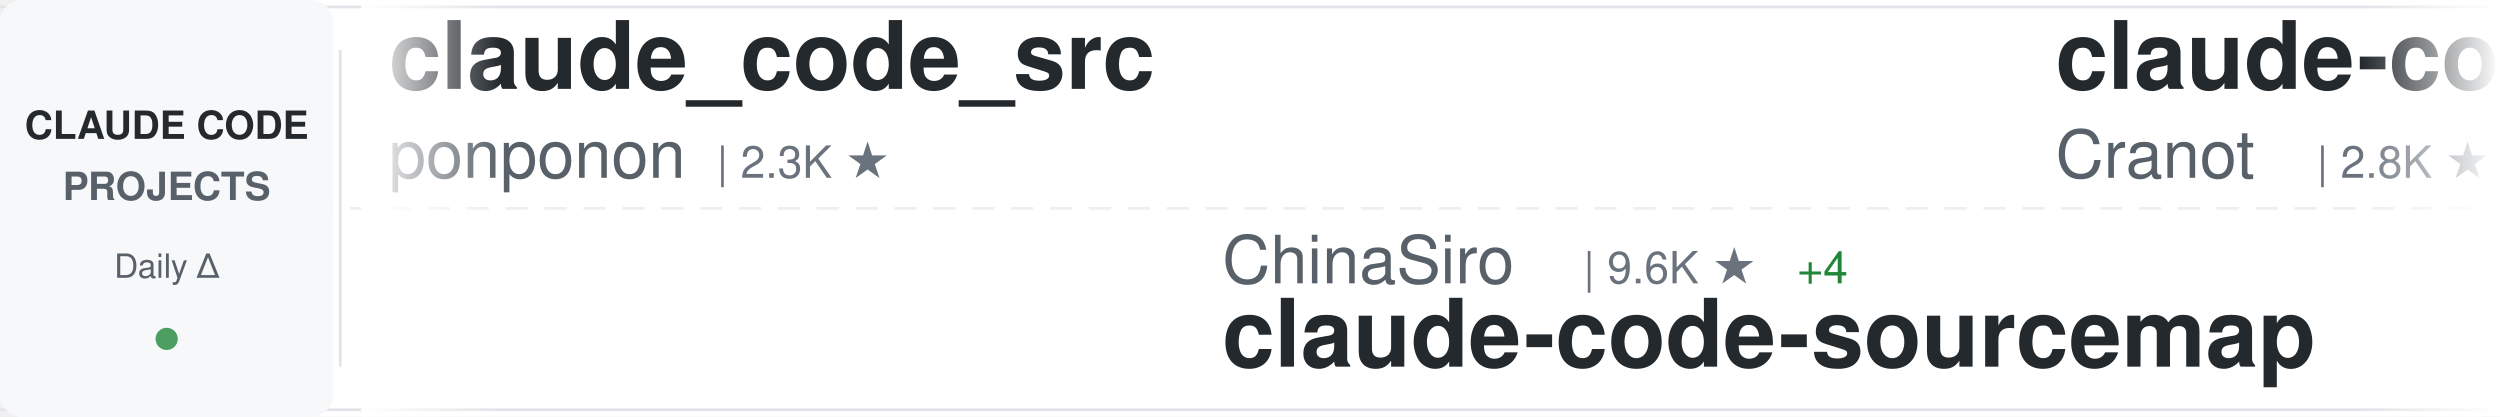
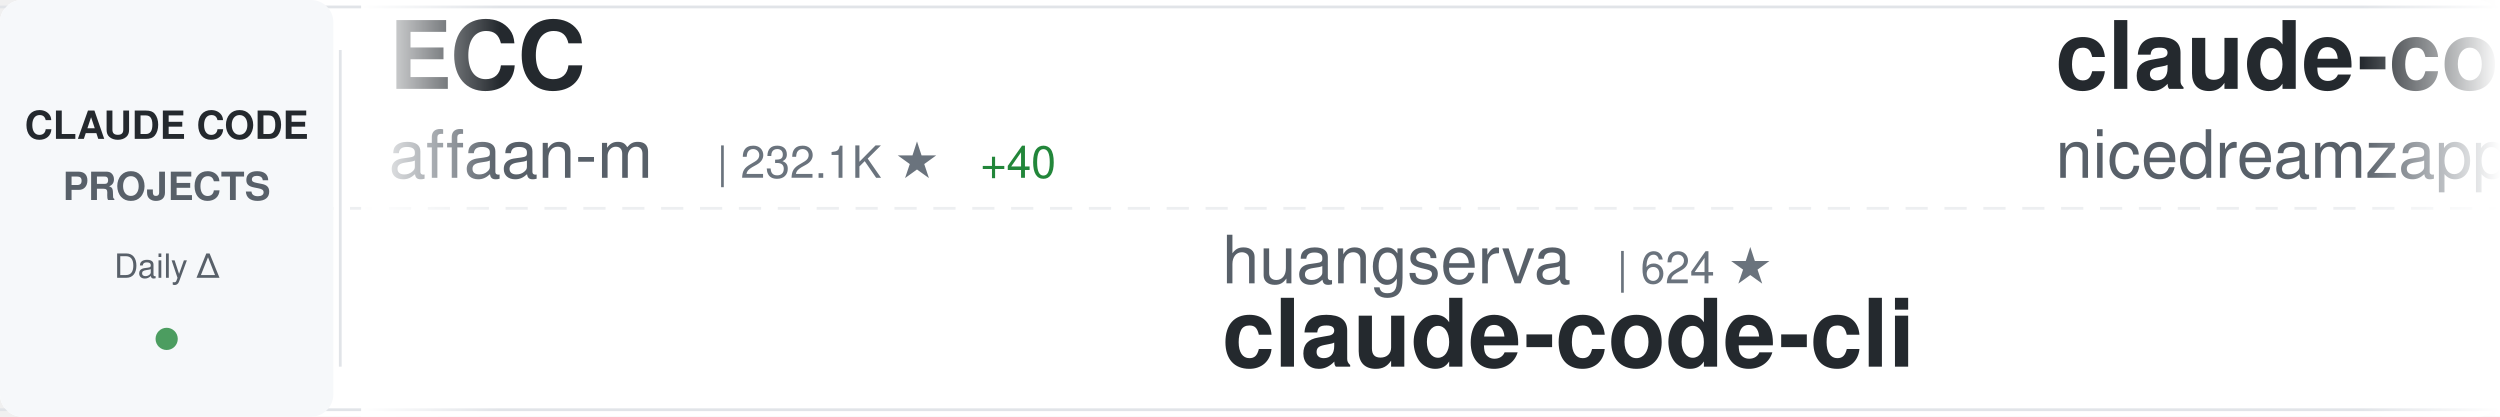
<svg xmlns="http://www.w3.org/2000/svg" width="900" height="150">
  <defs>
    <linearGradient id="awesomeLeftFade" x1="0%" y1="0%" x2="100%" y2="0%">
      <stop offset="0%" style="stop-color:#ffffff;stop-opacity:1" />
      <stop offset="100%" style="stop-color:#ffffff;stop-opacity:0" />
    </linearGradient>
    <linearGradient id="awesomeRightFade" x1="0%" y1="0%" x2="100%" y2="0%">
      <stop offset="0%" style="stop-color:#ffffff;stop-opacity:0" />
      <stop offset="100%" style="stop-color:#ffffff;stop-opacity:1" />
    </linearGradient>
  </defs>
  <rect width="900" height="150" fill="#ffffff" rx="8" />
  <rect x="0" y="2" width="900" height="1" fill="#e1e4e8" />
  <rect x="0" y="147" width="900" height="1" fill="#e1e4e8" />
  <line x1="0" y1="75" x2="900" y2="75" stroke="#e1e4e8" stroke-width="1" stroke-dasharray="8 6" opacity="0.6" />
  <rect x="0" y="0" width="120" height="150" fill="#f6f8fa" rx="8" />
  <text x="60" y="50" font-family="-apple-system, BlinkMacSystemFont, 'Segoe UI', Helvetica, Arial, sans-serif" font-size="14" font-weight="600" fill="#24292e" text-anchor="middle">CLAUDE CODE</text>
  <text x="60" y="72" font-family="-apple-system, BlinkMacSystemFont, 'Segoe UI', Helvetica, Arial, sans-serif" font-size="14" font-weight="600" fill="#586069" text-anchor="middle">PROJECTS</text>
  <text x="60" y="100" font-family="-apple-system, BlinkMacSystemFont, 'Segoe UI', Helvetica, Arial, sans-serif" font-size="12" font-weight="500" fill="#586069" text-anchor="middle">Daily Δ</text>
  <circle cx="60" cy="122" r="4" fill="#22863a" opacity="0.8" />
  <rect x="122" y="18" width="1" height="114" fill="#e1e4e8" />
  <clipPath id="awesomeTickerClip">
    <rect x="130" y="0" width="770" height="150" />
  </clipPath>
  <g clip-path="url(#awesomeTickerClip)">
    <g id="awesomeTickerItems">
      <animateTransform attributeName="transform" attributeType="XML" type="translate" from="0 0" to="-3000 0" dur="54s" repeatCount="indefinite" />
      <g transform="translate(0, 0)">
-         <text x="140" y="32" font-family="-apple-system, BlinkMacSystemFont, 'Segoe UI', Helvetica, Arial, sans-serif" font-size="34" font-weight="600" fill="#24292e">claude_code_src</text>
-         <text x="140" y="64" font-family="-apple-system, BlinkMacSystemFont, 'Segoe UI', Helvetica, Arial, sans-serif" font-size="24" font-weight="400" fill="#586069">ponponon</text>
-         <text x="258" y="64" font-family="-apple-system, BlinkMacSystemFont, 'Segoe UI', Helvetica, Arial, sans-serif" font-size="16" font-weight="500" fill="#6a737d">| 2.3K ★</text>
+         <text x="140" y="32" font-family="-apple-system, BlinkMacSystemFont, 'Segoe UI', Helvetica, Arial, sans-serif" font-size="34" font-weight="600" fill="#24292e">ECC</text>
+         <text x="140" y="64" font-family="-apple-system, BlinkMacSystemFont, 'Segoe UI', Helvetica, Arial, sans-serif" font-size="24" font-weight="400" fill="#586069">affaan-m</text>
+         <text x="258" y="64" font-family="-apple-system, BlinkMacSystemFont, 'Segoe UI', Helvetica, Arial, sans-serif" font-size="16" font-weight="500" fill="#6a737d">| 232.1K ★</text>
+         <text x="353" y="64" font-family="-apple-system, BlinkMacSystemFont, 'Segoe UI', Helvetica, Arial, sans-serif" font-size="16" font-weight="500" fill="#22863a"> +40</text>
      </g>
      <g transform="translate(300, 0)">
-         <text x="140" y="102" font-family="-apple-system, BlinkMacSystemFont, 'Segoe UI', Helvetica, Arial, sans-serif" font-size="24" font-weight="400" fill="#586069">ChinaSiro</text>
-         <text x="270" y="102" font-family="-apple-system, BlinkMacSystemFont, 'Segoe UI', Helvetica, Arial, sans-serif" font-size="16" font-weight="500" fill="#6a737d">| 9.6K ★</text>
-         <text x="347" y="102" font-family="-apple-system, BlinkMacSystemFont, 'Segoe UI', Helvetica, Arial, sans-serif" font-size="16" font-weight="500" fill="#22863a"> +4</text>
-         <text x="140" y="132" font-family="-apple-system, BlinkMacSystemFont, 'Segoe UI', Helvetica, Arial, sans-serif" font-size="34" font-weight="600" fill="#24292e">claude-code-sourcemap</text>
+         <text x="140" y="102" font-family="-apple-system, BlinkMacSystemFont, 'Segoe UI', Helvetica, Arial, sans-serif" font-size="24" font-weight="400" fill="#586069">huangserva</text>
+         <text x="282" y="102" font-family="-apple-system, BlinkMacSystemFont, 'Segoe UI', Helvetica, Arial, sans-serif" font-size="16" font-weight="500" fill="#6a737d">| 624 ★</text>
+         <text x="140" y="132" font-family="-apple-system, BlinkMacSystemFont, 'Segoe UI', Helvetica, Arial, sans-serif" font-size="34" font-weight="600" fill="#24292e">claude-code-cli</text>
      </g>
      <g transform="translate(600, 0)">
-         <text x="140" y="32" font-family="-apple-system, BlinkMacSystemFont, 'Segoe UI', Helvetica, Arial, sans-serif" font-size="34" font-weight="600" fill="#24292e">claude-code-guide</text>
-         <text x="140" y="64" font-family="-apple-system, BlinkMacSystemFont, 'Segoe UI', Helvetica, Arial, sans-serif" font-size="24" font-weight="400" fill="#586069">Cranot</text>
-         <text x="234" y="64" font-family="-apple-system, BlinkMacSystemFont, 'Segoe UI', Helvetica, Arial, sans-serif" font-size="16" font-weight="500" fill="#6a737d">| 2.8K ★</text>
-         <text x="311" y="64" font-family="-apple-system, BlinkMacSystemFont, 'Segoe UI', Helvetica, Arial, sans-serif" font-size="16" font-weight="500" fill="#22863a"> +1</text>
+         <text x="140" y="32" font-family="-apple-system, BlinkMacSystemFont, 'Segoe UI', Helvetica, Arial, sans-serif" font-size="34" font-weight="600" fill="#24292e">claude-code-local</text>
+         <text x="140" y="64" font-family="-apple-system, BlinkMacSystemFont, 'Segoe UI', Helvetica, Arial, sans-serif" font-size="24" font-weight="400" fill="#586069">nicedreamzapp</text>
+         <text x="318" y="64" font-family="-apple-system, BlinkMacSystemFont, 'Segoe UI', Helvetica, Arial, sans-serif" font-size="16" font-weight="500" fill="#6a737d">| 3.0K ★</text>
+         <text x="395" y="64" font-family="-apple-system, BlinkMacSystemFont, 'Segoe UI', Helvetica, Arial, sans-serif" font-size="16" font-weight="500" fill="#22863a"> +2</text>
      </g>
      <g transform="translate(900, 0)">
-         <text x="140" y="102" font-family="-apple-system, BlinkMacSystemFont, 'Segoe UI', Helvetica, Arial, sans-serif" font-size="24" font-weight="400" fill="#586069">kodu-ai</text>
-         <text x="246" y="102" font-family="-apple-system, BlinkMacSystemFont, 'Segoe UI', Helvetica, Arial, sans-serif" font-size="16" font-weight="500" fill="#6a737d">| 5.3K ★</text>
-         <text x="140" y="132" font-family="-apple-system, BlinkMacSystemFont, 'Segoe UI', Helvetica, Arial, sans-serif" font-size="34" font-weight="600" fill="#24292e">claude-coder</text>
+         <text x="140" y="102" font-family="-apple-system, BlinkMacSystemFont, 'Segoe UI', Helvetica, Arial, sans-serif" font-size="24" font-weight="400" fill="#586069">https-deeplearning-ai</text>
+         <text x="414" y="102" font-family="-apple-system, BlinkMacSystemFont, 'Segoe UI', Helvetica, Arial, sans-serif" font-size="16" font-weight="500" fill="#6a737d">| 535 ★</text>
+         <text x="140" y="132" font-family="-apple-system, BlinkMacSystemFont, 'Segoe UI', Helvetica, Arial, sans-serif" font-size="34" font-weight="600" fill="#24292e">sc-claude-code-files</text>
      </g>
      <g transform="translate(1200, 0)">
-         <text x="140" y="32" font-family="-apple-system, BlinkMacSystemFont, 'Segoe UI', Helvetica, Arial, sans-serif" font-size="34" font-weight="600" fill="#24292e">ralph-claude-code</text>
-         <text x="140" y="64" font-family="-apple-system, BlinkMacSystemFont, 'Segoe UI', Helvetica, Arial, sans-serif" font-size="24" font-weight="400" fill="#586069">frankbria</text>
-         <text x="270" y="64" font-family="-apple-system, BlinkMacSystemFont, 'Segoe UI', Helvetica, Arial, sans-serif" font-size="16" font-weight="500" fill="#6a737d">| 9.6K ★</text>
-         <text x="347" y="64" font-family="-apple-system, BlinkMacSystemFont, 'Segoe UI', Helvetica, Arial, sans-serif" font-size="16" font-weight="500" fill="#22863a"> +5</text>
+         <text x="140" y="32" font-family="-apple-system, BlinkMacSystemFont, 'Segoe UI', Helvetica, Arial, sans-serif" font-size="34" font-weight="600" fill="#24292e">claude-code-source</text>
+         <text x="140" y="64" font-family="-apple-system, BlinkMacSystemFont, 'Segoe UI', Helvetica, Arial, sans-serif" font-size="24" font-weight="400" fill="#586069">hangsman</text>
+         <text x="258" y="64" font-family="-apple-system, BlinkMacSystemFont, 'Segoe UI', Helvetica, Arial, sans-serif" font-size="16" font-weight="500" fill="#6a737d">| 787 ★</text>
      </g>
      <g transform="translate(1500, 0)">
-         <text x="140" y="102" font-family="-apple-system, BlinkMacSystemFont, 'Segoe UI', Helvetica, Arial, sans-serif" font-size="24" font-weight="400" fill="#586069">KPR111</text>
-         <text x="234" y="102" font-family="-apple-system, BlinkMacSystemFont, 'Segoe UI', Helvetica, Arial, sans-serif" font-size="16" font-weight="500" fill="#6a737d">| 18 ★</text>
-         <text x="140" y="132" font-family="-apple-system, BlinkMacSystemFont, 'Segoe UI', Helvetica, Arial, sans-serif" font-size="34" font-weight="600" fill="#24292e">Claude-Code</text>
+         <text x="140" y="102" font-family="-apple-system, BlinkMacSystemFont, 'Segoe UI', Helvetica, Arial, sans-serif" font-size="24" font-weight="400" fill="#586069">FlorianBruniaux</text>
+         <text x="342" y="102" font-family="-apple-system, BlinkMacSystemFont, 'Segoe UI', Helvetica, Arial, sans-serif" font-size="16" font-weight="500" fill="#6a737d">| 5.5K ★</text>
+         <text x="419" y="102" font-family="-apple-system, BlinkMacSystemFont, 'Segoe UI', Helvetica, Arial, sans-serif" font-size="16" font-weight="500" fill="#22863a"> +3</text>
+         <text x="140" y="132" font-family="-apple-system, BlinkMacSystemFont, 'Segoe UI', Helvetica, Arial, sans-serif" font-size="34" font-weight="600" fill="#24292e">claude-code-ultimate-gui...</text>
      </g>
      <g transform="translate(1800, 0)">
-         <text x="140" y="32" font-family="-apple-system, BlinkMacSystemFont, 'Segoe UI', Helvetica, Arial, sans-serif" font-size="34" font-weight="600" fill="#24292e">claude-code-best-practic...</text>
-         <text x="140" y="64" font-family="-apple-system, BlinkMacSystemFont, 'Segoe UI', Helvetica, Arial, sans-serif" font-size="24" font-weight="400" fill="#586069">shanraisshan</text>
-         <text x="306" y="64" font-family="-apple-system, BlinkMacSystemFont, 'Segoe UI', Helvetica, Arial, sans-serif" font-size="16" font-weight="500" fill="#6a737d">| 63.3K ★</text>
-         <text x="392" y="64" font-family="-apple-system, BlinkMacSystemFont, 'Segoe UI', Helvetica, Arial, sans-serif" font-size="16" font-weight="500" fill="#22863a"> +71</text>
+         <text x="140" y="32" font-family="-apple-system, BlinkMacSystemFont, 'Segoe UI', Helvetica, Arial, sans-serif" font-size="34" font-weight="600" fill="#24292e">claude-code-reverse</text>
+         <text x="140" y="64" font-family="-apple-system, BlinkMacSystemFont, 'Segoe UI', Helvetica, Arial, sans-serif" font-size="24" font-weight="400" fill="#586069">Yuyz0112</text>
+         <text x="258" y="64" font-family="-apple-system, BlinkMacSystemFont, 'Segoe UI', Helvetica, Arial, sans-serif" font-size="16" font-weight="500" fill="#6a737d">| 2.4K ★</text>
      </g>
      <g transform="translate(2100, 0)">
-         <text x="140" y="102" font-family="-apple-system, BlinkMacSystemFont, 'Segoe UI', Helvetica, Arial, sans-serif" font-size="24" font-weight="400" fill="#586069">asgeirtj</text>
-         <text x="258" y="102" font-family="-apple-system, BlinkMacSystemFont, 'Segoe UI', Helvetica, Arial, sans-serif" font-size="16" font-weight="500" fill="#6a737d">| 59.6K ★</text>
-         <text x="344" y="102" font-family="-apple-system, BlinkMacSystemFont, 'Segoe UI', Helvetica, Arial, sans-serif" font-size="16" font-weight="500" fill="#22863a"> +263</text>
-         <text x="140" y="132" font-family="-apple-system, BlinkMacSystemFont, 'Segoe UI', Helvetica, Arial, sans-serif" font-size="34" font-weight="600" fill="#24292e">system_prompts_leaks</text>
+         <text x="140" y="102" font-family="-apple-system, BlinkMacSystemFont, 'Segoe UI', Helvetica, Arial, sans-serif" font-size="24" font-weight="400" fill="#586069">diet103</text>
+         <text x="246" y="102" font-family="-apple-system, BlinkMacSystemFont, 'Segoe UI', Helvetica, Arial, sans-serif" font-size="16" font-weight="500" fill="#6a737d">| 10.0K ★</text>
+         <text x="332" y="102" font-family="-apple-system, BlinkMacSystemFont, 'Segoe UI', Helvetica, Arial, sans-serif" font-size="16" font-weight="500" fill="#22863a"> +1</text>
+         <text x="140" y="132" font-family="-apple-system, BlinkMacSystemFont, 'Segoe UI', Helvetica, Arial, sans-serif" font-size="34" font-weight="600" fill="#24292e">claude-code-infrastructu...</text>
      </g>
      <g transform="translate(2400, 0)">
-         <text x="140" y="32" font-family="-apple-system, BlinkMacSystemFont, 'Segoe UI', Helvetica, Arial, sans-serif" font-size="34" font-weight="600" fill="#24292e">claude-code-source</text>
-         <text x="140" y="64" font-family="-apple-system, BlinkMacSystemFont, 'Segoe UI', Helvetica, Arial, sans-serif" font-size="24" font-weight="400" fill="#586069">JrCx7scC</text>
-         <text x="258" y="64" font-family="-apple-system, BlinkMacSystemFont, 'Segoe UI', Helvetica, Arial, sans-serif" font-size="16" font-weight="500" fill="#6a737d">| 371 ★</text>
+         <text x="140" y="32" font-family="-apple-system, BlinkMacSystemFont, 'Segoe UI', Helvetica, Arial, sans-serif" font-size="34" font-weight="600" fill="#24292e">claude-code-analysis</text>
+         <text x="140" y="64" font-family="-apple-system, BlinkMacSystemFont, 'Segoe UI', Helvetica, Arial, sans-serif" font-size="24" font-weight="400" fill="#586069">liuup</text>
+         <text x="222" y="64" font-family="-apple-system, BlinkMacSystemFont, 'Segoe UI', Helvetica, Arial, sans-serif" font-size="16" font-weight="500" fill="#6a737d">| 3.6K ★</text>
+         <text x="299" y="64" font-family="-apple-system, BlinkMacSystemFont, 'Segoe UI', Helvetica, Arial, sans-serif" font-size="16" font-weight="500" fill="#22863a"> +1</text>
      </g>
      <g transform="translate(2700, 0)">
        <text x="140" y="102" font-family="-apple-system, BlinkMacSystemFont, 'Segoe UI', Helvetica, Arial, sans-serif" font-size="24" font-weight="400" fill="#586069">AICoderTudou</text>
        <text x="306" y="102" font-family="-apple-system, BlinkMacSystemFont, 'Segoe UI', Helvetica, Arial, sans-serif" font-size="16" font-weight="500" fill="#6a737d">| 497 ★</text>
        <text x="140" y="132" font-family="-apple-system, BlinkMacSystemFont, 'Segoe UI', Helvetica, Arial, sans-serif" font-size="34" font-weight="600" fill="#24292e">claude-code-tudou</text>
      </g>
      <g transform="translate(3000, 0)">
-         <text x="140" y="32" font-family="-apple-system, BlinkMacSystemFont, 'Segoe UI', Helvetica, Arial, sans-serif" font-size="34" font-weight="600" fill="#24292e">claude_code_src</text>
-         <text x="140" y="64" font-family="-apple-system, BlinkMacSystemFont, 'Segoe UI', Helvetica, Arial, sans-serif" font-size="24" font-weight="400" fill="#586069">ponponon</text>
-         <text x="258" y="64" font-family="-apple-system, BlinkMacSystemFont, 'Segoe UI', Helvetica, Arial, sans-serif" font-size="16" font-weight="500" fill="#6a737d">| 2.3K ★</text>
+         <text x="140" y="32" font-family="-apple-system, BlinkMacSystemFont, 'Segoe UI', Helvetica, Arial, sans-serif" font-size="34" font-weight="600" fill="#24292e">ECC</text>
+         <text x="140" y="64" font-family="-apple-system, BlinkMacSystemFont, 'Segoe UI', Helvetica, Arial, sans-serif" font-size="24" font-weight="400" fill="#586069">affaan-m</text>
+         <text x="258" y="64" font-family="-apple-system, BlinkMacSystemFont, 'Segoe UI', Helvetica, Arial, sans-serif" font-size="16" font-weight="500" fill="#6a737d">| 232.1K ★</text>
+         <text x="353" y="64" font-family="-apple-system, BlinkMacSystemFont, 'Segoe UI', Helvetica, Arial, sans-serif" font-size="16" font-weight="500" fill="#22863a"> +40</text>
      </g>
      <g transform="translate(3300, 0)">
-         <text x="140" y="102" font-family="-apple-system, BlinkMacSystemFont, 'Segoe UI', Helvetica, Arial, sans-serif" font-size="24" font-weight="400" fill="#586069">ChinaSiro</text>
-         <text x="270" y="102" font-family="-apple-system, BlinkMacSystemFont, 'Segoe UI', Helvetica, Arial, sans-serif" font-size="16" font-weight="500" fill="#6a737d">| 9.6K ★</text>
-         <text x="347" y="102" font-family="-apple-system, BlinkMacSystemFont, 'Segoe UI', Helvetica, Arial, sans-serif" font-size="16" font-weight="500" fill="#22863a"> +4</text>
-         <text x="140" y="132" font-family="-apple-system, BlinkMacSystemFont, 'Segoe UI', Helvetica, Arial, sans-serif" font-size="34" font-weight="600" fill="#24292e">claude-code-sourcemap</text>
+         <text x="140" y="102" font-family="-apple-system, BlinkMacSystemFont, 'Segoe UI', Helvetica, Arial, sans-serif" font-size="24" font-weight="400" fill="#586069">huangserva</text>
+         <text x="282" y="102" font-family="-apple-system, BlinkMacSystemFont, 'Segoe UI', Helvetica, Arial, sans-serif" font-size="16" font-weight="500" fill="#6a737d">| 624 ★</text>
+         <text x="140" y="132" font-family="-apple-system, BlinkMacSystemFont, 'Segoe UI', Helvetica, Arial, sans-serif" font-size="34" font-weight="600" fill="#24292e">claude-code-cli</text>
      </g>
      <g transform="translate(3600, 0)">
-         <text x="140" y="32" font-family="-apple-system, BlinkMacSystemFont, 'Segoe UI', Helvetica, Arial, sans-serif" font-size="34" font-weight="600" fill="#24292e">claude-code-guide</text>
-         <text x="140" y="64" font-family="-apple-system, BlinkMacSystemFont, 'Segoe UI', Helvetica, Arial, sans-serif" font-size="24" font-weight="400" fill="#586069">Cranot</text>
-         <text x="234" y="64" font-family="-apple-system, BlinkMacSystemFont, 'Segoe UI', Helvetica, Arial, sans-serif" font-size="16" font-weight="500" fill="#6a737d">| 2.8K ★</text>
-         <text x="311" y="64" font-family="-apple-system, BlinkMacSystemFont, 'Segoe UI', Helvetica, Arial, sans-serif" font-size="16" font-weight="500" fill="#22863a"> +1</text>
+         <text x="140" y="32" font-family="-apple-system, BlinkMacSystemFont, 'Segoe UI', Helvetica, Arial, sans-serif" font-size="34" font-weight="600" fill="#24292e">claude-code-local</text>
+         <text x="140" y="64" font-family="-apple-system, BlinkMacSystemFont, 'Segoe UI', Helvetica, Arial, sans-serif" font-size="24" font-weight="400" fill="#586069">nicedreamzapp</text>
+         <text x="318" y="64" font-family="-apple-system, BlinkMacSystemFont, 'Segoe UI', Helvetica, Arial, sans-serif" font-size="16" font-weight="500" fill="#6a737d">| 3.0K ★</text>
+         <text x="395" y="64" font-family="-apple-system, BlinkMacSystemFont, 'Segoe UI', Helvetica, Arial, sans-serif" font-size="16" font-weight="500" fill="#22863a"> +2</text>
      </g>
      <g transform="translate(3900, 0)">
-         <text x="140" y="102" font-family="-apple-system, BlinkMacSystemFont, 'Segoe UI', Helvetica, Arial, sans-serif" font-size="24" font-weight="400" fill="#586069">kodu-ai</text>
-         <text x="246" y="102" font-family="-apple-system, BlinkMacSystemFont, 'Segoe UI', Helvetica, Arial, sans-serif" font-size="16" font-weight="500" fill="#6a737d">| 5.3K ★</text>
-         <text x="140" y="132" font-family="-apple-system, BlinkMacSystemFont, 'Segoe UI', Helvetica, Arial, sans-serif" font-size="34" font-weight="600" fill="#24292e">claude-coder</text>
+         <text x="140" y="102" font-family="-apple-system, BlinkMacSystemFont, 'Segoe UI', Helvetica, Arial, sans-serif" font-size="24" font-weight="400" fill="#586069">https-deeplearning-ai</text>
+         <text x="414" y="102" font-family="-apple-system, BlinkMacSystemFont, 'Segoe UI', Helvetica, Arial, sans-serif" font-size="16" font-weight="500" fill="#6a737d">| 535 ★</text>
+         <text x="140" y="132" font-family="-apple-system, BlinkMacSystemFont, 'Segoe UI', Helvetica, Arial, sans-serif" font-size="34" font-weight="600" fill="#24292e">sc-claude-code-files</text>
      </g>
    </g>
  </g>
  <rect x="130" y="0" width="50" height="150" fill="url(#awesomeLeftFade)" />
  <rect x="850" y="0" width="50" height="150" fill="url(#awesomeRightFade)" />
</svg>
